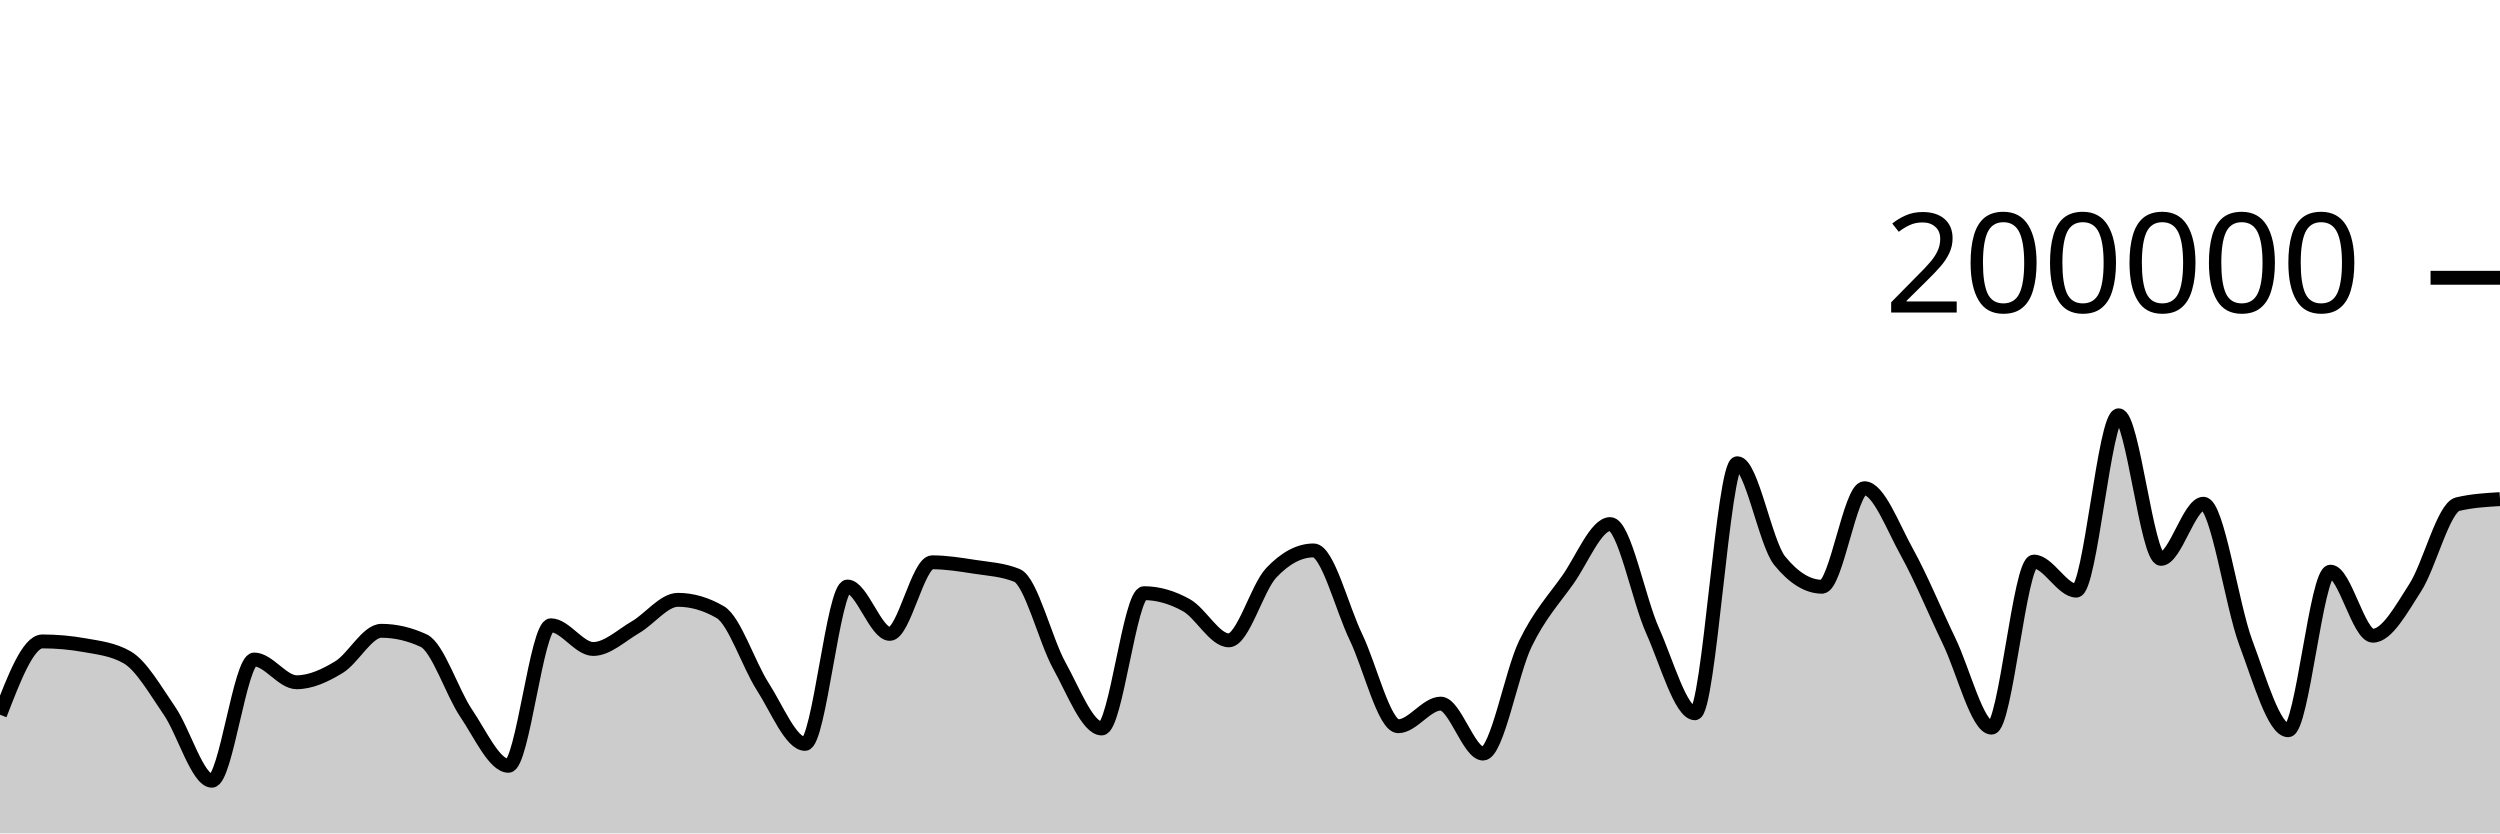
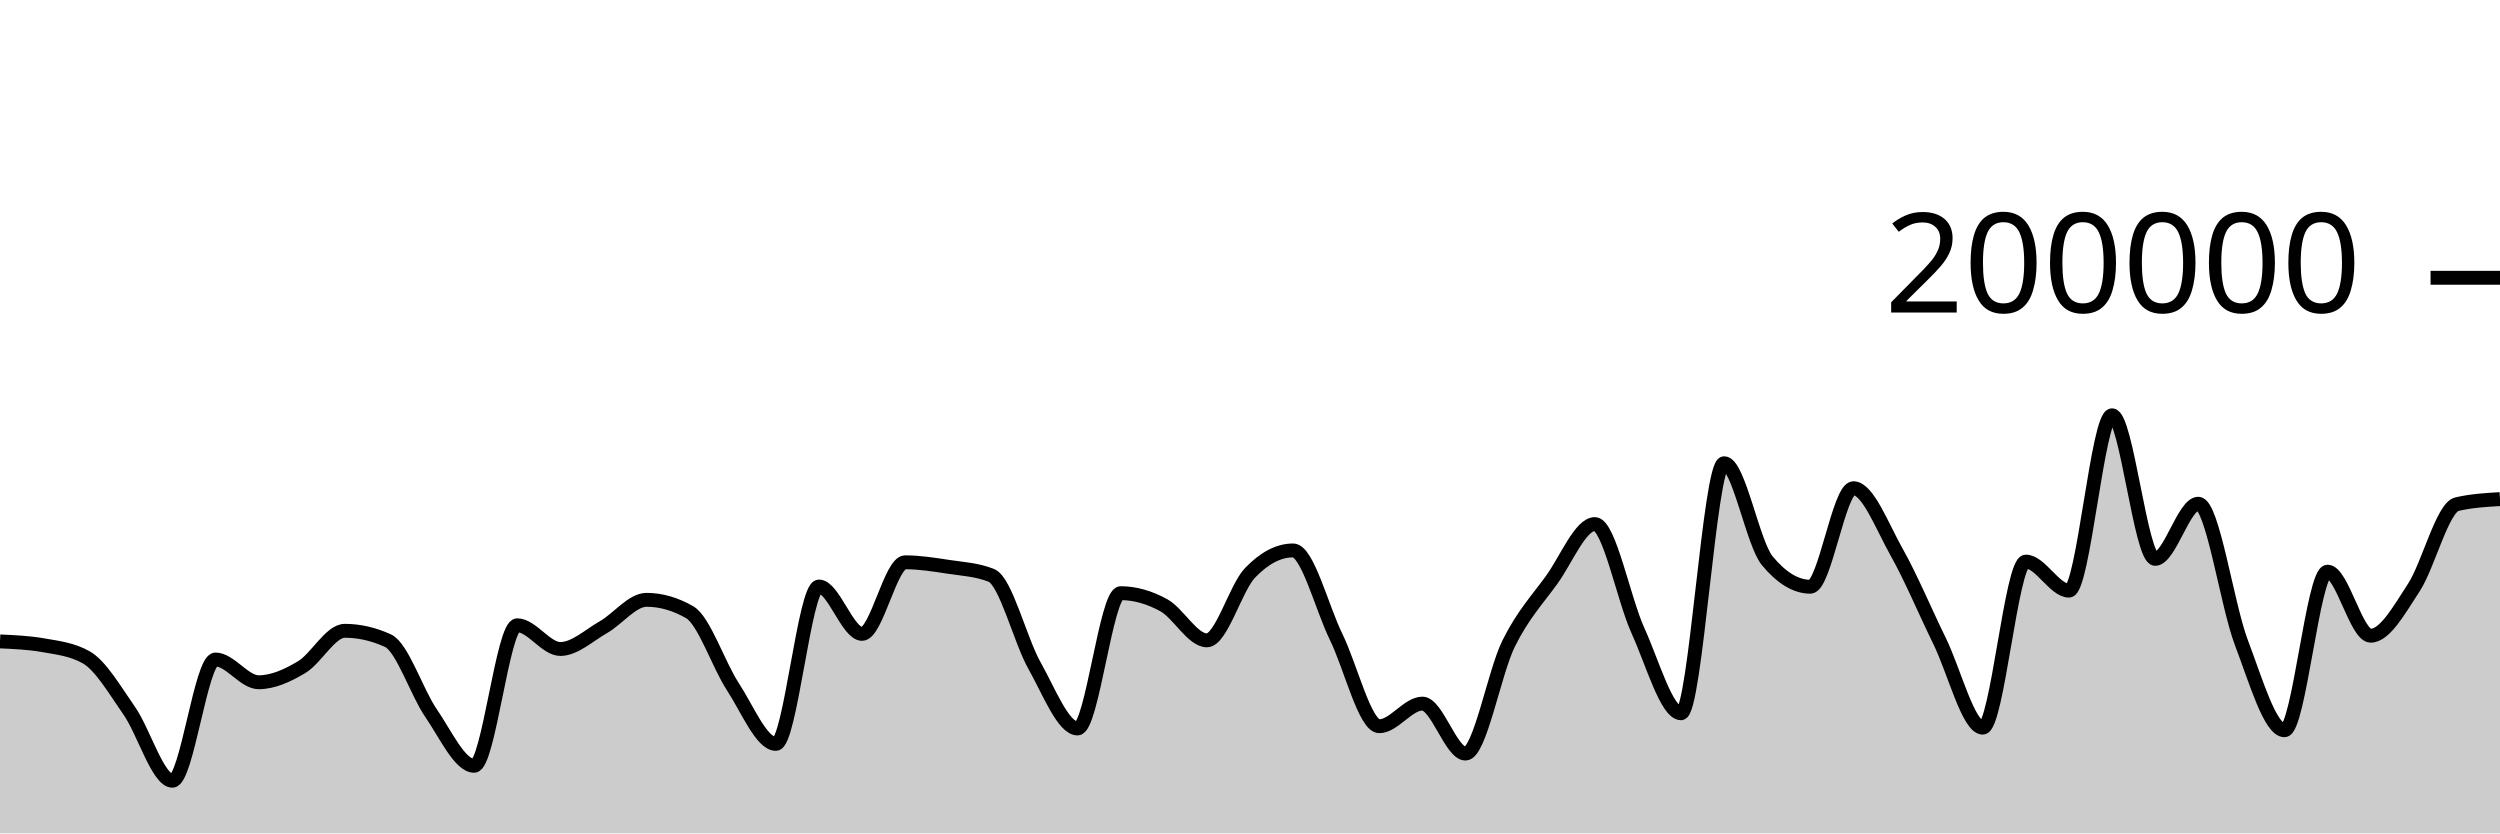
<svg xmlns="http://www.w3.org/2000/svg" viewBox="0 0 180 60">
  <g transform="translate(0,20)">
-     <path class="area" fill="rgba(0, 0, 0, 0.2)" d="M0,31.461C1.017,28.822,2.034,26.182,3.051,26.182C4.068,26.182,5.085,26.273,6.102,26.455C7.119,26.637,8.136,26.745,9.153,27.326C10.169,27.907,11.186,29.698,12.203,31.179C13.22,32.66,14.237,36.213,15.254,36.213C16.271,36.213,17.288,27.484,18.305,27.484C19.322,27.484,20.339,29.122,21.356,29.122C22.373,29.122,23.39,28.65,24.407,28.032C25.424,27.415,26.441,25.418,27.458,25.418C28.475,25.418,29.492,25.654,30.508,26.126C31.525,26.598,32.542,29.841,33.559,31.343C34.576,32.844,35.593,35.137,36.61,35.137C37.627,35.137,38.644,25.02,39.661,25.02C40.678,25.02,41.695,26.727,42.712,26.727C43.729,26.727,44.746,25.744,45.763,25.154C46.78,24.565,47.797,23.188,48.814,23.188C49.831,23.188,50.847,23.485,51.864,24.078C52.881,24.671,53.898,27.849,54.915,29.43C55.932,31.01,56.949,33.56,57.966,33.56C58.983,33.56,60,22.229,61.017,22.229C62.034,22.229,63.051,25.64,64.068,25.64C65.085,25.64,66.102,20.485,67.119,20.485C68.136,20.485,69.153,20.652,70.169,20.809C71.186,20.966,72.203,21.015,73.22,21.428C74.237,21.841,75.254,26.084,76.271,27.921C77.288,29.758,78.305,32.45,79.322,32.45C80.339,32.45,81.356,22.709,82.373,22.709C83.39,22.709,84.407,23.01,85.424,23.576C86.441,24.142,87.458,26.105,88.475,26.105C89.492,26.105,90.508,22.327,91.525,21.248C92.542,20.17,93.559,19.631,94.576,19.631C95.593,19.631,96.61,23.759,97.627,25.868C98.644,27.978,99.661,32.288,100.678,32.288C101.695,32.288,102.712,30.66,103.729,30.66C104.746,30.66,105.763,34.258,106.78,34.258C107.797,34.258,108.814,28.425,109.831,26.339C110.847,24.254,111.864,23.179,112.881,21.745C113.898,20.31,114.915,17.733,115.932,17.733C116.949,17.733,117.966,23.132,118.983,25.402C120,27.673,121.017,31.354,122.034,31.354C123.051,31.354,124.068,13.352,125.085,13.352C126.102,13.352,127.119,19.121,128.136,20.371C129.153,21.621,130.169,22.245,131.186,22.245C132.203,22.245,133.22,15.151,134.237,15.151C135.254,15.151,136.271,17.907,137.288,19.742C138.305,21.577,139.322,24.056,140.339,26.164C141.356,28.272,142.373,32.391,143.39,32.391C144.407,32.391,145.424,20.434,146.441,20.434C147.458,20.434,148.475,22.525,149.492,22.525C150.508,22.525,151.525,9.901,152.542,9.901C153.559,9.901,154.576,20.238,155.593,20.238C156.61,20.238,157.627,16.268,158.644,16.268C159.661,16.268,160.678,23.55,161.695,26.268C162.712,28.987,163.729,32.578,164.746,32.578C165.763,32.578,166.78,21.159,167.797,21.159C168.814,21.159,169.831,25.771,170.847,25.771C171.864,25.771,172.881,23.886,173.898,22.308C174.915,20.729,175.932,16.543,176.949,16.3C177.966,16.057,178.983,15.997,180,15.936L180,40C178.983,40,177.966,40,176.949,40C175.932,40,174.915,40,173.898,40C172.881,40,171.864,40,170.847,40C169.831,40,168.814,40,167.797,40C166.78,40,165.763,40,164.746,40C163.729,40,162.712,40,161.695,40C160.678,40,159.661,40,158.644,40C157.627,40,156.61,40,155.593,40C154.576,40,153.559,40,152.542,40C151.525,40,150.508,40,149.492,40C148.475,40,147.458,40,146.441,40C145.424,40,144.407,40,143.39,40C142.373,40,141.356,40,140.339,40C139.322,40,138.305,40,137.288,40C136.271,40,135.254,40,134.237,40C133.22,40,132.203,40,131.186,40C130.169,40,129.153,40,128.136,40C127.119,40,126.102,40,125.085,40C124.068,40,123.051,40,122.034,40C121.017,40,120,40,118.983,40C117.966,40,116.949,40,115.932,40C114.915,40,113.898,40,112.881,40C111.864,40,110.847,40,109.831,40C108.814,40,107.797,40,106.78,40C105.763,40,104.746,40,103.729,40C102.712,40,101.695,40,100.678,40C99.661,40,98.644,40,97.627,40C96.61,40,95.593,40,94.576,40C93.559,40,92.542,40,91.525,40C90.508,40,89.492,40,88.475,40C87.458,40,86.441,40,85.424,40C84.407,40,83.39,40,82.373,40C81.356,40,80.339,40,79.322,40C78.305,40,77.288,40,76.271,40C75.254,40,74.237,40,73.22,40C72.203,40,71.186,40,70.169,40C69.153,40,68.136,40,67.119,40C66.102,40,65.085,40,64.068,40C63.051,40,62.034,40,61.017,40C60,40,58.983,40,57.966,40C56.949,40,55.932,40,54.915,40C53.898,40,52.881,40,51.864,40C50.847,40,49.831,40,48.814,40C47.797,40,46.78,40,45.763,40C44.746,40,43.729,40,42.712,40C41.695,40,40.678,40,39.661,40C38.644,40,37.627,40,36.61,40C35.593,40,34.576,40,33.559,40C32.542,40,31.525,40,30.508,40C29.492,40,28.475,40,27.458,40C26.441,40,25.424,40,24.407,40C23.39,40,22.373,40,21.356,40C20.339,40,19.322,40,18.305,40C17.288,40,16.271,40,15.254,40C14.237,40,13.22,40,12.203,40C11.186,40,10.169,40,9.153,40C8.136,40,7.119,40,6.102,40C5.085,40,4.068,40,3.051,40C2.034,40,1.017,40,0,40Z" />
-     <path class="line" stroke="black" fill="none" d="M0,31.461C1.017,28.822,2.034,26.182,3.051,26.182C4.068,26.182,5.085,26.273,6.102,26.455C7.119,26.637,8.136,26.745,9.153,27.326C10.169,27.907,11.186,29.698,12.203,31.179C13.22,32.66,14.237,36.213,15.254,36.213C16.271,36.213,17.288,27.484,18.305,27.484C19.322,27.484,20.339,29.122,21.356,29.122C22.373,29.122,23.39,28.65,24.407,28.032C25.424,27.415,26.441,25.418,27.458,25.418C28.475,25.418,29.492,25.654,30.508,26.126C31.525,26.598,32.542,29.841,33.559,31.343C34.576,32.844,35.593,35.137,36.61,35.137C37.627,35.137,38.644,25.02,39.661,25.02C40.678,25.02,41.695,26.727,42.712,26.727C43.729,26.727,44.746,25.744,45.763,25.154C46.78,24.565,47.797,23.188,48.814,23.188C49.831,23.188,50.847,23.485,51.864,24.078C52.881,24.671,53.898,27.849,54.915,29.43C55.932,31.01,56.949,33.56,57.966,33.56C58.983,33.56,60,22.229,61.017,22.229C62.034,22.229,63.051,25.64,64.068,25.64C65.085,25.64,66.102,20.485,67.119,20.485C68.136,20.485,69.153,20.652,70.169,20.809C71.186,20.966,72.203,21.015,73.22,21.428C74.237,21.841,75.254,26.084,76.271,27.921C77.288,29.758,78.305,32.45,79.322,32.45C80.339,32.45,81.356,22.709,82.373,22.709C83.39,22.709,84.407,23.01,85.424,23.576C86.441,24.142,87.458,26.105,88.475,26.105C89.492,26.105,90.508,22.327,91.525,21.248C92.542,20.17,93.559,19.631,94.576,19.631C95.593,19.631,96.61,23.759,97.627,25.868C98.644,27.978,99.661,32.288,100.678,32.288C101.695,32.288,102.712,30.66,103.729,30.66C104.746,30.66,105.763,34.258,106.78,34.258C107.797,34.258,108.814,28.425,109.831,26.339C110.847,24.254,111.864,23.179,112.881,21.745C113.898,20.31,114.915,17.733,115.932,17.733C116.949,17.733,117.966,23.132,118.983,25.402C120,27.673,121.017,31.354,122.034,31.354C123.051,31.354,124.068,13.352,125.085,13.352C126.102,13.352,127.119,19.121,128.136,20.371C129.153,21.621,130.169,22.245,131.186,22.245C132.203,22.245,133.22,15.151,134.237,15.151C135.254,15.151,136.271,17.907,137.288,19.742C138.305,21.577,139.322,24.056,140.339,26.164C141.356,28.272,142.373,32.391,143.39,32.391C144.407,32.391,145.424,20.434,146.441,20.434C147.458,20.434,148.475,22.525,149.492,22.525C150.508,22.525,151.525,9.901,152.542,9.901C153.559,9.901,154.576,20.238,155.593,20.238C156.61,20.238,157.627,16.268,158.644,16.268C159.661,16.268,160.678,23.55,161.695,26.268C162.712,28.987,163.729,32.578,164.746,32.578C165.763,32.578,166.78,21.159,167.797,21.159C168.814,21.159,169.831,25.771,170.847,25.771C171.864,25.771,172.881,23.886,173.898,22.308C174.915,20.729,175.932,16.543,176.949,16.3C177.966,16.057,178.983,15.997,180,15.936" />
+     <path class="area" fill="rgba(0, 0, 0, 0.2)" d="M0,26.182C1.034,26.228,2.069,26.273,3.103,26.455C4.138,26.637,5.172,26.745,6.207,27.326C7.241,27.907,8.276,29.698,9.31,31.179C10.345,32.66,11.379,36.213,12.414,36.213C13.448,36.213,14.483,27.484,15.517,27.484C16.552,27.484,17.586,29.122,18.621,29.122C19.655,29.122,20.69,28.65,21.724,28.032C22.759,27.415,23.793,25.418,24.828,25.418C25.862,25.418,26.897,25.654,27.931,26.126C28.966,26.598,30,29.841,31.034,31.343C32.069,32.844,33.103,35.137,34.138,35.137C35.172,35.137,36.207,25.02,37.241,25.02C38.276,25.02,39.31,26.727,40.345,26.727C41.379,26.727,42.414,25.744,43.448,25.154C44.483,24.565,45.517,23.188,46.552,23.188C47.586,23.188,48.621,23.485,49.655,24.078C50.69,24.671,51.724,27.849,52.759,29.43C53.793,31.01,54.828,33.56,55.862,33.56C56.897,33.56,57.931,22.229,58.966,22.229C60,22.229,61.034,25.64,62.069,25.64C63.103,25.64,64.138,20.485,65.172,20.485C66.207,20.485,67.241,20.652,68.276,20.809C69.31,20.966,70.345,21.015,71.379,21.428C72.414,21.841,73.448,26.084,74.483,27.921C75.517,29.758,76.552,32.45,77.586,32.45C78.621,32.45,79.655,22.709,80.69,22.709C81.724,22.709,82.759,23.01,83.793,23.576C84.828,24.142,85.862,26.105,86.897,26.105C87.931,26.105,88.966,22.327,90,21.248C91.034,20.17,92.069,19.631,93.103,19.631C94.138,19.631,95.172,23.759,96.207,25.868C97.241,27.978,98.276,32.288,99.31,32.288C100.345,32.288,101.379,30.66,102.414,30.66C103.448,30.66,104.483,34.258,105.517,34.258C106.552,34.258,107.586,28.425,108.621,26.339C109.655,24.254,110.69,23.179,111.724,21.745C112.759,20.31,113.793,17.733,114.828,17.733C115.862,17.733,116.897,23.132,117.931,25.402C118.966,27.673,120,31.354,121.034,31.354C122.069,31.354,123.103,13.352,124.138,13.352C125.172,13.352,126.207,19.121,127.241,20.371C128.276,21.621,129.31,22.245,130.345,22.245C131.379,22.245,132.414,15.151,133.448,15.151C134.483,15.151,135.517,17.907,136.552,19.742C137.586,21.577,138.621,24.056,139.655,26.164C140.69,28.272,141.724,32.391,142.759,32.391C143.793,32.391,144.828,20.434,145.862,20.434C146.897,20.434,147.931,22.525,148.966,22.525C150,22.525,151.034,9.901,152.069,9.901C153.103,9.901,154.138,20.238,155.172,20.238C156.207,20.238,157.241,16.268,158.276,16.268C159.31,16.268,160.345,23.55,161.379,26.268C162.414,28.987,163.448,32.578,164.483,32.578C165.517,32.578,166.552,21.159,167.586,21.159C168.621,21.159,169.655,25.771,170.69,25.771C171.724,25.771,172.759,23.886,173.793,22.308C174.828,20.729,175.862,16.543,176.897,16.3C177.931,16.057,178.966,15.997,180,15.936L180,40C178.966,40,177.931,40,176.897,40C175.862,40,174.828,40,173.793,40C172.759,40,171.724,40,170.69,40C169.655,40,168.621,40,167.586,40C166.552,40,165.517,40,164.483,40C163.448,40,162.414,40,161.379,40C160.345,40,159.31,40,158.276,40C157.241,40,156.207,40,155.172,40C154.138,40,153.103,40,152.069,40C151.034,40,150,40,148.966,40C147.931,40,146.897,40,145.862,40C144.828,40,143.793,40,142.759,40C141.724,40,140.69,40,139.655,40C138.621,40,137.586,40,136.552,40C135.517,40,134.483,40,133.448,40C132.414,40,131.379,40,130.345,40C129.31,40,128.276,40,127.241,40C126.207,40,125.172,40,124.138,40C123.103,40,122.069,40,121.034,40C120,40,118.966,40,117.931,40C116.897,40,115.862,40,114.828,40C113.793,40,112.759,40,111.724,40C110.69,40,109.655,40,108.621,40C107.586,40,106.552,40,105.517,40C104.483,40,103.448,40,102.414,40C101.379,40,100.345,40,99.31,40C98.276,40,97.241,40,96.207,40C95.172,40,94.138,40,93.103,40C92.069,40,91.034,40,90,40C88.966,40,87.931,40,86.897,40C85.862,40,84.828,40,83.793,40C82.759,40,81.724,40,80.69,40C79.655,40,78.621,40,77.586,40C76.552,40,75.517,40,74.483,40C73.448,40,72.414,40,71.379,40C70.345,40,69.31,40,68.276,40C67.241,40,66.207,40,65.172,40C64.138,40,63.103,40,62.069,40C61.034,40,60,40,58.966,40C57.931,40,56.897,40,55.862,40C54.828,40,53.793,40,52.759,40C51.724,40,50.69,40,49.655,40C48.621,40,47.586,40,46.552,40C45.517,40,44.483,40,43.448,40C42.414,40,41.379,40,40.345,40C39.31,40,38.276,40,37.241,40C36.207,40,35.172,40,34.138,40C33.103,40,32.069,40,31.034,40C30,40,28.966,40,27.931,40C26.897,40,25.862,40,24.828,40C23.793,40,22.759,40,21.724,40C20.69,40,19.655,40,18.621,40C17.586,40,16.552,40,15.517,40C14.483,40,13.448,40,12.414,40C11.379,40,10.345,40,9.31,40C8.276,40,7.241,40,6.207,40C5.172,40,4.138,40,3.103,40C2.069,40,1.034,40,0,40Z" />
+     <path class="line" stroke="black" fill="none" d="M0,26.182C1.034,26.228,2.069,26.273,3.103,26.455C4.138,26.637,5.172,26.745,6.207,27.326C7.241,27.907,8.276,29.698,9.31,31.179C10.345,32.66,11.379,36.213,12.414,36.213C13.448,36.213,14.483,27.484,15.517,27.484C16.552,27.484,17.586,29.122,18.621,29.122C19.655,29.122,20.69,28.65,21.724,28.032C22.759,27.415,23.793,25.418,24.828,25.418C25.862,25.418,26.897,25.654,27.931,26.126C28.966,26.598,30,29.841,31.034,31.343C32.069,32.844,33.103,35.137,34.138,35.137C35.172,35.137,36.207,25.02,37.241,25.02C38.276,25.02,39.31,26.727,40.345,26.727C41.379,26.727,42.414,25.744,43.448,25.154C44.483,24.565,45.517,23.188,46.552,23.188C47.586,23.188,48.621,23.485,49.655,24.078C50.69,24.671,51.724,27.849,52.759,29.43C53.793,31.01,54.828,33.56,55.862,33.56C56.897,33.56,57.931,22.229,58.966,22.229C60,22.229,61.034,25.64,62.069,25.64C63.103,25.64,64.138,20.485,65.172,20.485C66.207,20.485,67.241,20.652,68.276,20.809C69.31,20.966,70.345,21.015,71.379,21.428C72.414,21.841,73.448,26.084,74.483,27.921C75.517,29.758,76.552,32.45,77.586,32.45C78.621,32.45,79.655,22.709,80.69,22.709C81.724,22.709,82.759,23.01,83.793,23.576C84.828,24.142,85.862,26.105,86.897,26.105C87.931,26.105,88.966,22.327,90,21.248C91.034,20.17,92.069,19.631,93.103,19.631C94.138,19.631,95.172,23.759,96.207,25.868C97.241,27.978,98.276,32.288,99.31,32.288C100.345,32.288,101.379,30.66,102.414,30.66C103.448,30.66,104.483,34.258,105.517,34.258C106.552,34.258,107.586,28.425,108.621,26.339C109.655,24.254,110.69,23.179,111.724,21.745C112.759,20.31,113.793,17.733,114.828,17.733C115.862,17.733,116.897,23.132,117.931,25.402C118.966,27.673,120,31.354,121.034,31.354C122.069,31.354,123.103,13.352,124.138,13.352C125.172,13.352,126.207,19.121,127.241,20.371C128.276,21.621,129.31,22.245,130.345,22.245C131.379,22.245,132.414,15.151,133.448,15.151C134.483,15.151,135.517,17.907,136.552,19.742C137.586,21.577,138.621,24.056,139.655,26.164C140.69,28.272,141.724,32.391,142.759,32.391C143.793,32.391,144.828,20.434,145.862,20.434C146.897,20.434,147.931,22.525,148.966,22.525C150,22.525,151.034,9.901,152.069,9.901C153.103,9.901,154.138,20.238,155.172,20.238C156.207,20.238,157.241,16.268,158.276,16.268C159.31,16.268,160.345,23.55,161.379,26.268C162.414,28.987,163.448,32.578,164.483,32.578C165.517,32.578,166.552,21.159,167.586,21.159C168.621,21.159,169.655,25.771,170.69,25.771C171.724,25.771,172.759,23.886,173.793,22.308C174.828,20.729,175.862,16.543,176.897,16.3C177.931,16.057,178.966,15.997,180,15.936" />
    <path class="axis-ceiling" stroke-width="1" stroke="black" fill="none" d="M175,0L180,0" />
    <text class="axis-ceiling-label" font-family="sans-serif" text-anchor="end" font-size="10px" x="170" y="2.5">200000</text>
  </g>
</svg>
